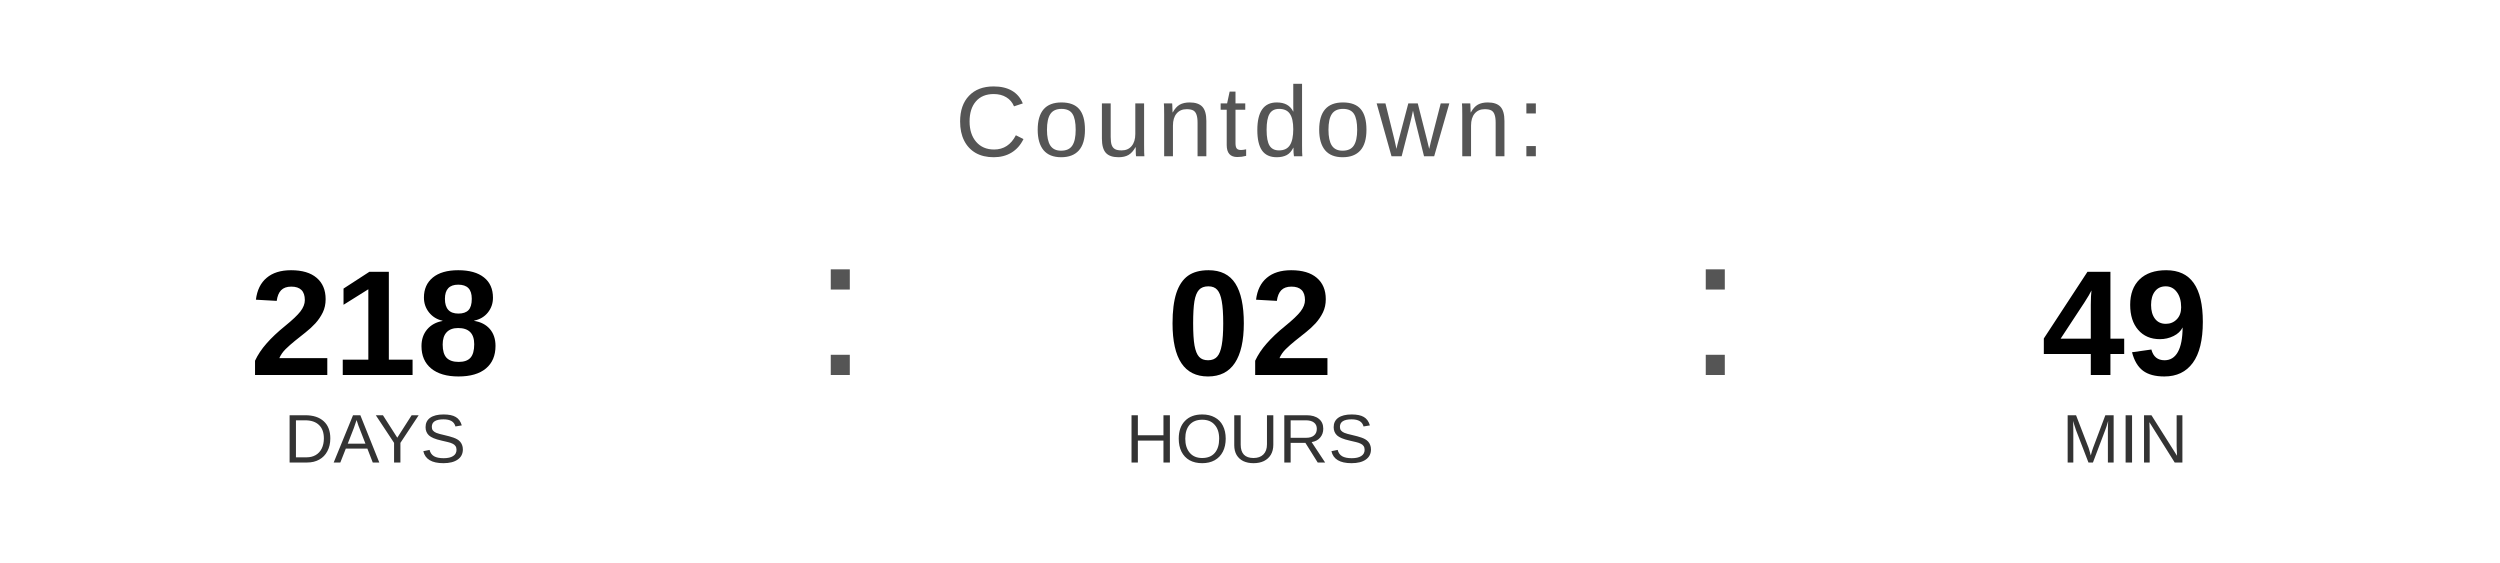
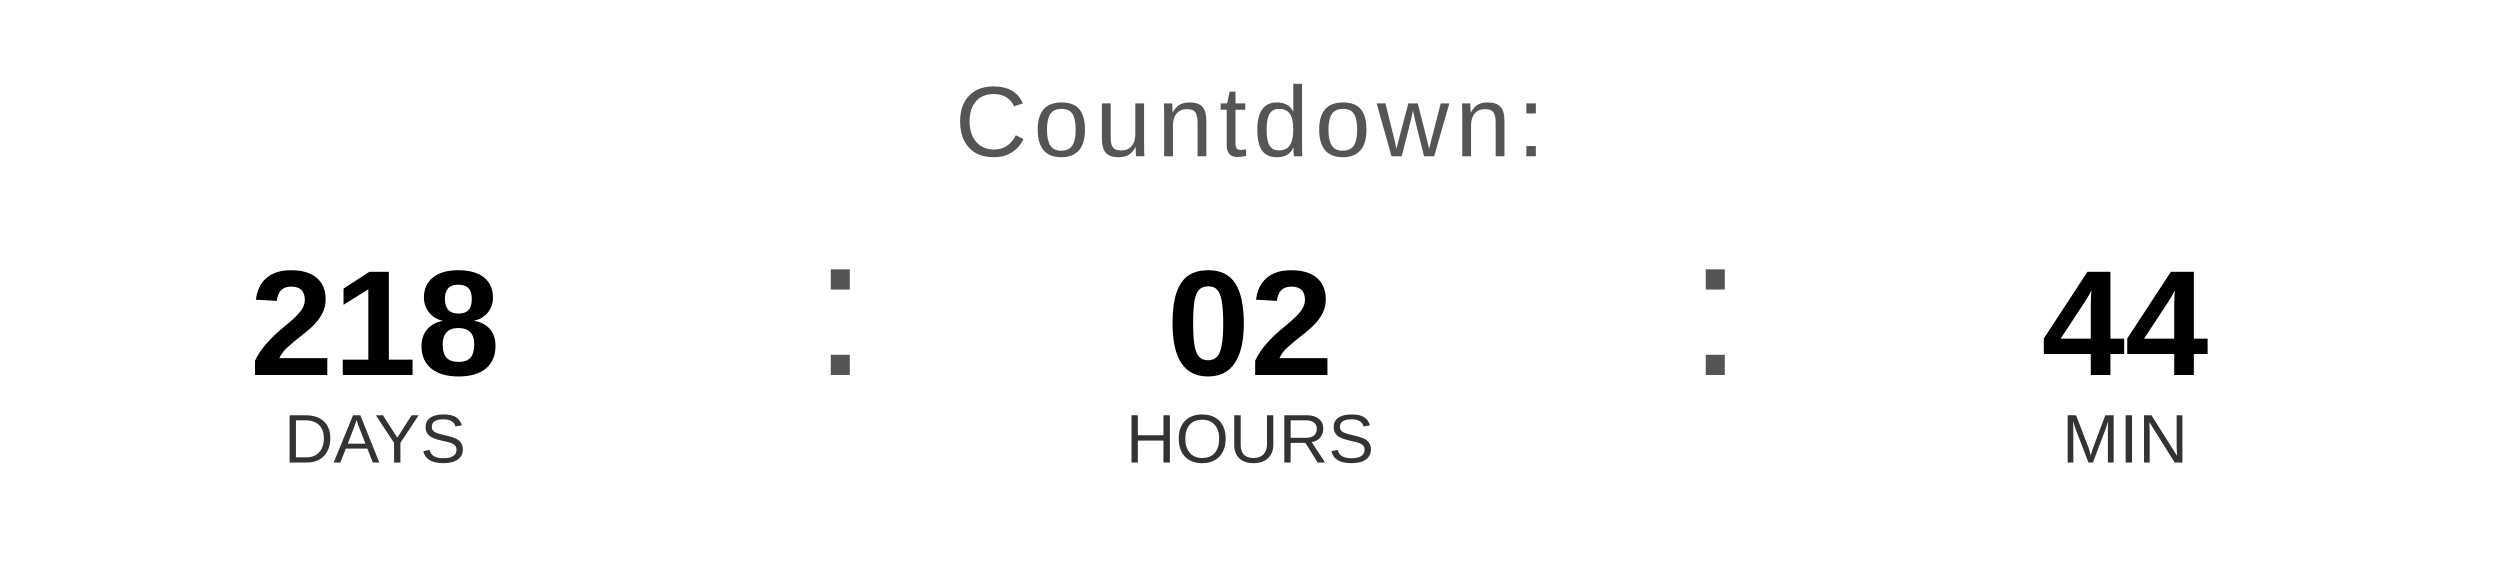
<svg xmlns="http://www.w3.org/2000/svg" width="400" height="90" viewBox="0 0 400 90">
  <text x="200" y="25" font-family="Arial, Helvetica, sans-serif" font-size="16" fill="#555555" text-anchor="middle" letter-spacing="1">
    Countdown:
  </text>
  <text x="60" y="60" font-family="Arial, Helvetica, sans-serif" font-size="24" font-weight="bold" fill="#000000" text-anchor="middle">218</text>
  <text x="60" y="74" font-family="Arial, Helvetica, sans-serif" font-size="11" fill="#333333" text-anchor="middle">DAYS</text>
  <text x="130" y="60" font-family="Arial, sans-serif" font-size="32" fill="#555555">:</text>
  <text x="200" y="60" font-family="Arial, Helvetica, sans-serif" font-size="24" font-weight="bold" fill="#000000" text-anchor="middle">02</text>
  <text x="200" y="74" font-family="Arial, Helvetica, sans-serif" font-size="11" fill="#333333" text-anchor="middle">HOURS</text>
  <text x="270" y="60" font-family="Arial, sans-serif" font-size="32" fill="#555555">:</text>
-   <text x="340" y="60" font-family="Arial, Helvetica, sans-serif" font-size="24" font-weight="bold" fill="#000000" text-anchor="middle">49</text>
+   <text x="340" y="60" font-family="Arial, Helvetica, sans-serif" font-size="24" font-weight="bold" fill="#000000" text-anchor="middle">44</text>
  <text x="340" y="74" font-family="Arial, Helvetica, sans-serif" font-size="11" fill="#333333" text-anchor="middle">MIN</text>
</svg>
